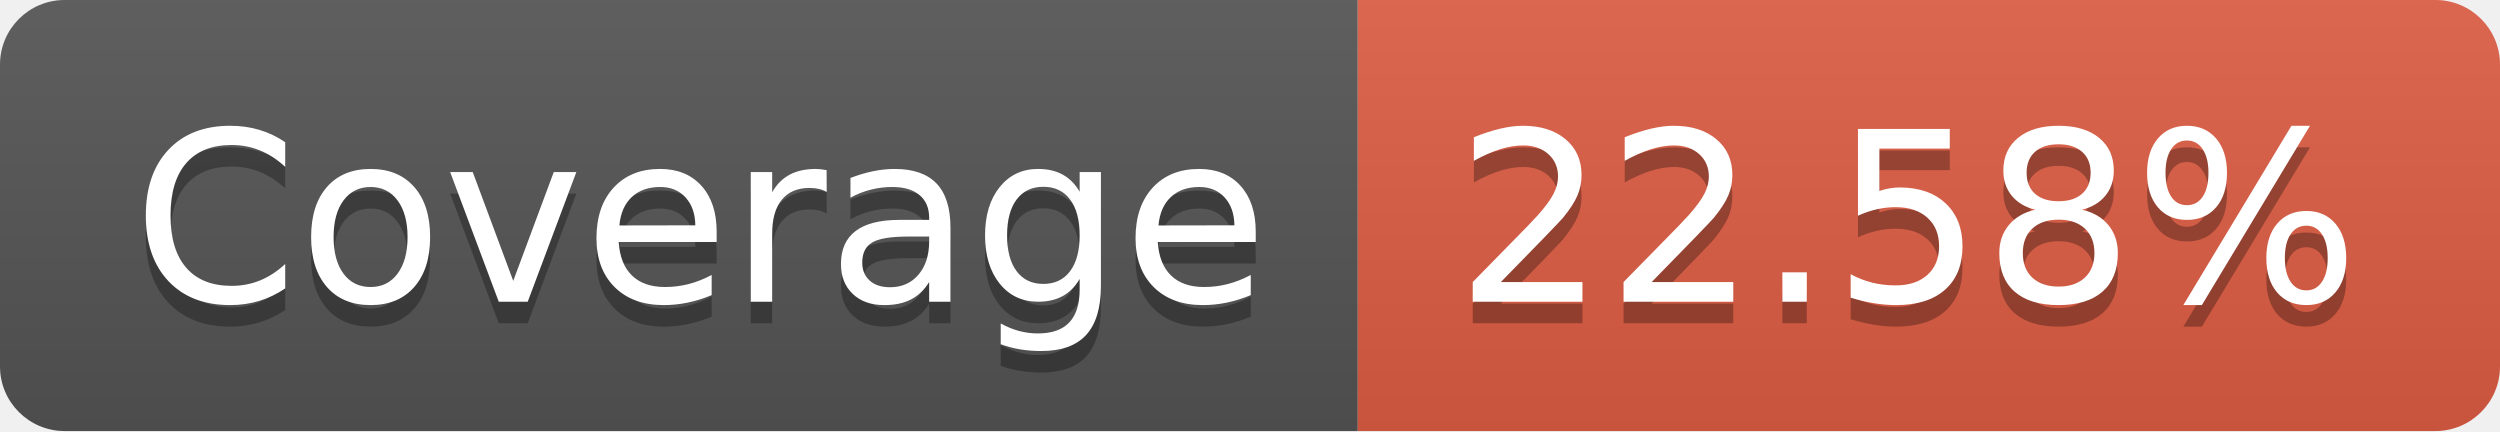
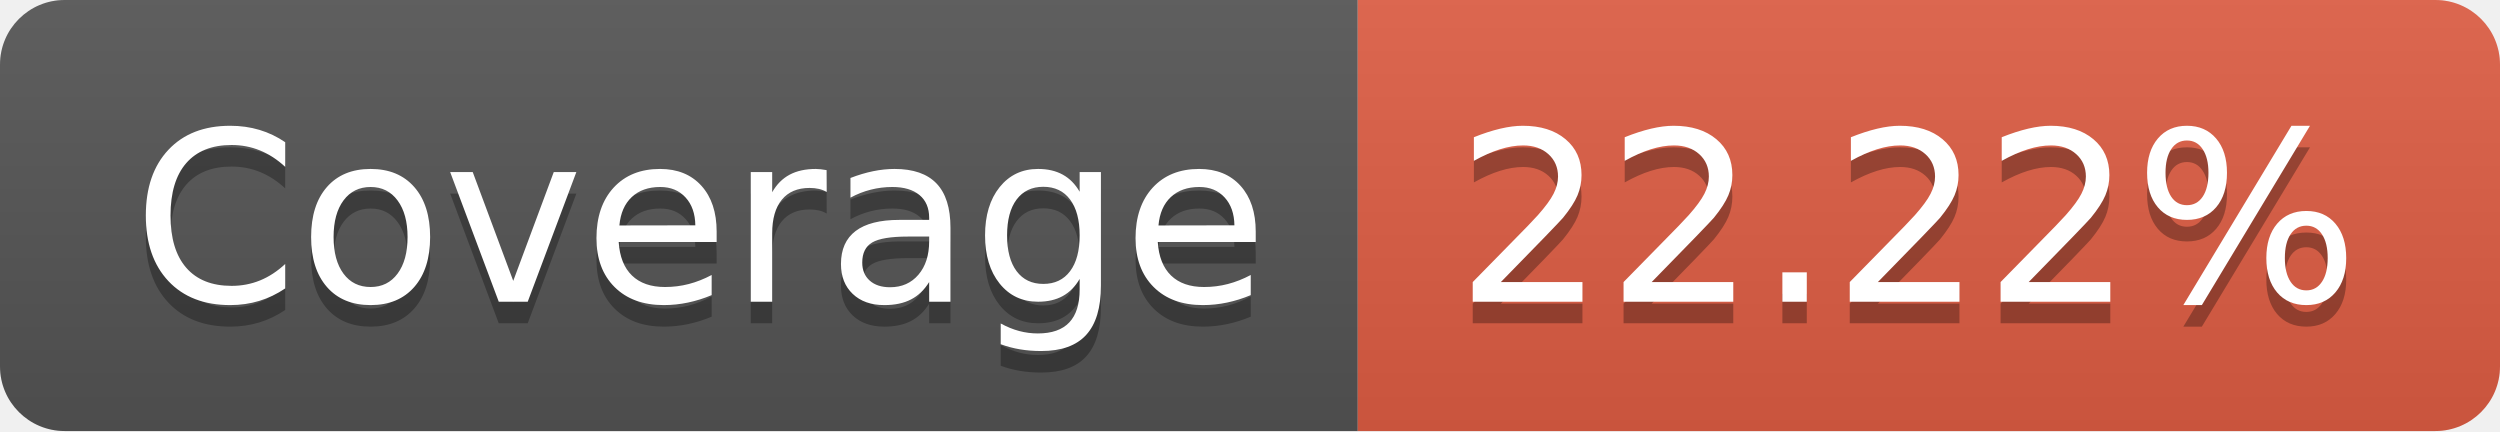
- <svg xmlns="http://www.w3.org/2000/svg" width="116" height="20" role="img" aria-label="Coverage: 22.58%">
+ <svg xmlns="http://www.w3.org/2000/svg" width="116" height="20" role="img" aria-label="Coverage: 22.22%">
  <linearGradient id="s" x2="0" y2="100%">
    <stop offset="0" stop-color="#bbb" stop-opacity=".1" />
    <stop offset="1" stop-opacity=".1" />
  </linearGradient>
  <clipPath id="r">
    <rect width="116" height="20" rx="3" fill="#fff" />
  </clipPath>
  <g clip-path="url(#r)">
    <rect width="63" height="20" fill="#555" />
    <rect x="63" width="53" height="20" fill="#e05d44" />
    <rect width="116" height="20" fill="url(#s)" />
  </g>
  <g fill="#fff" text-anchor="middle" font-family="Verdana,Geneva,DejaVu Sans,sans-serif" text-rendering="geometricPrecision" font-size="110">
    <text aria-hidden="true" x="325" y="150" fill="#010101" fill-opacity=".3" transform="scale(.1)" textLength="530">Coverage</text>
    <text x="325" y="140" transform="scale(.1)" fill="#fff" textLength="530">Coverage</text>
-     <text aria-hidden="true" x="885" y="150" fill="#010101" fill-opacity=".3" transform="scale(.1)" textLength="430">22.58%</text>
-     <text x="885" y="140" transform="scale(.1)" fill="#fff" textLength="430">22.58%</text>
+     <text aria-hidden="true" x="885" y="150" fill="#010101" fill-opacity=".3" transform="scale(.1)" textLength="430">22.22%</text>
+     <text x="885" y="140" transform="scale(.1)" fill="#fff" textLength="430">22.22%</text>
  </g>
</svg>
